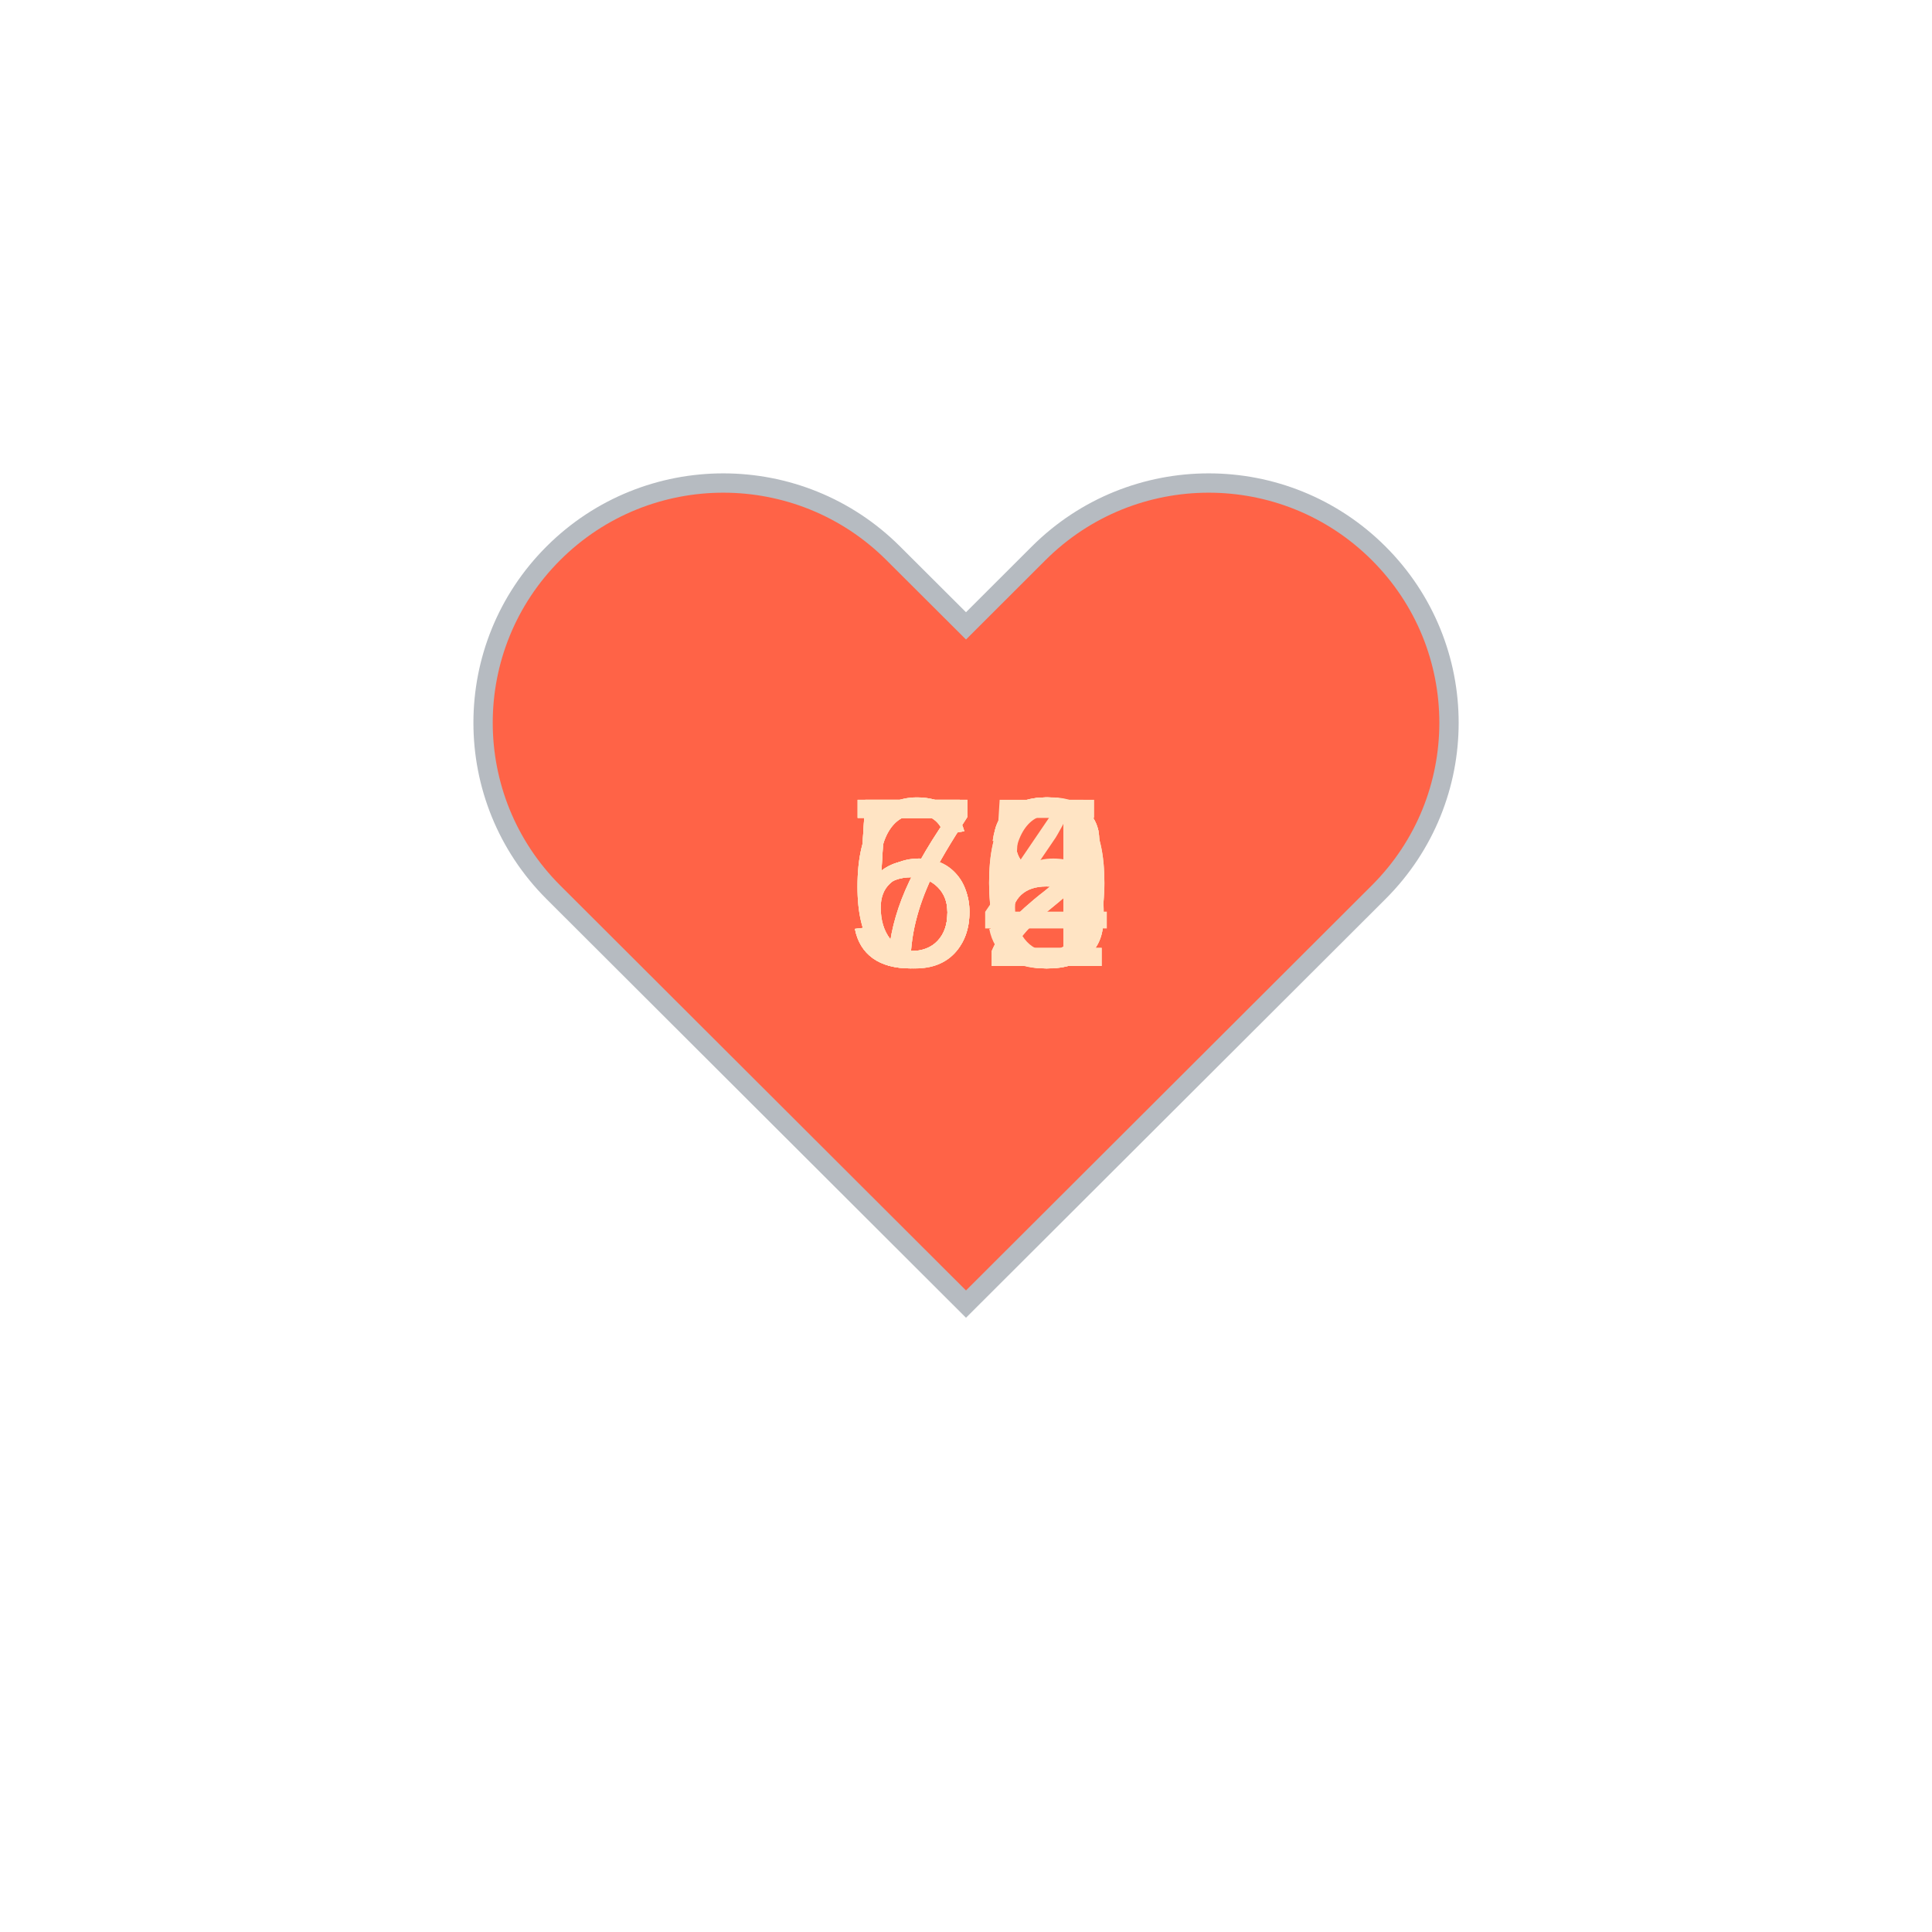
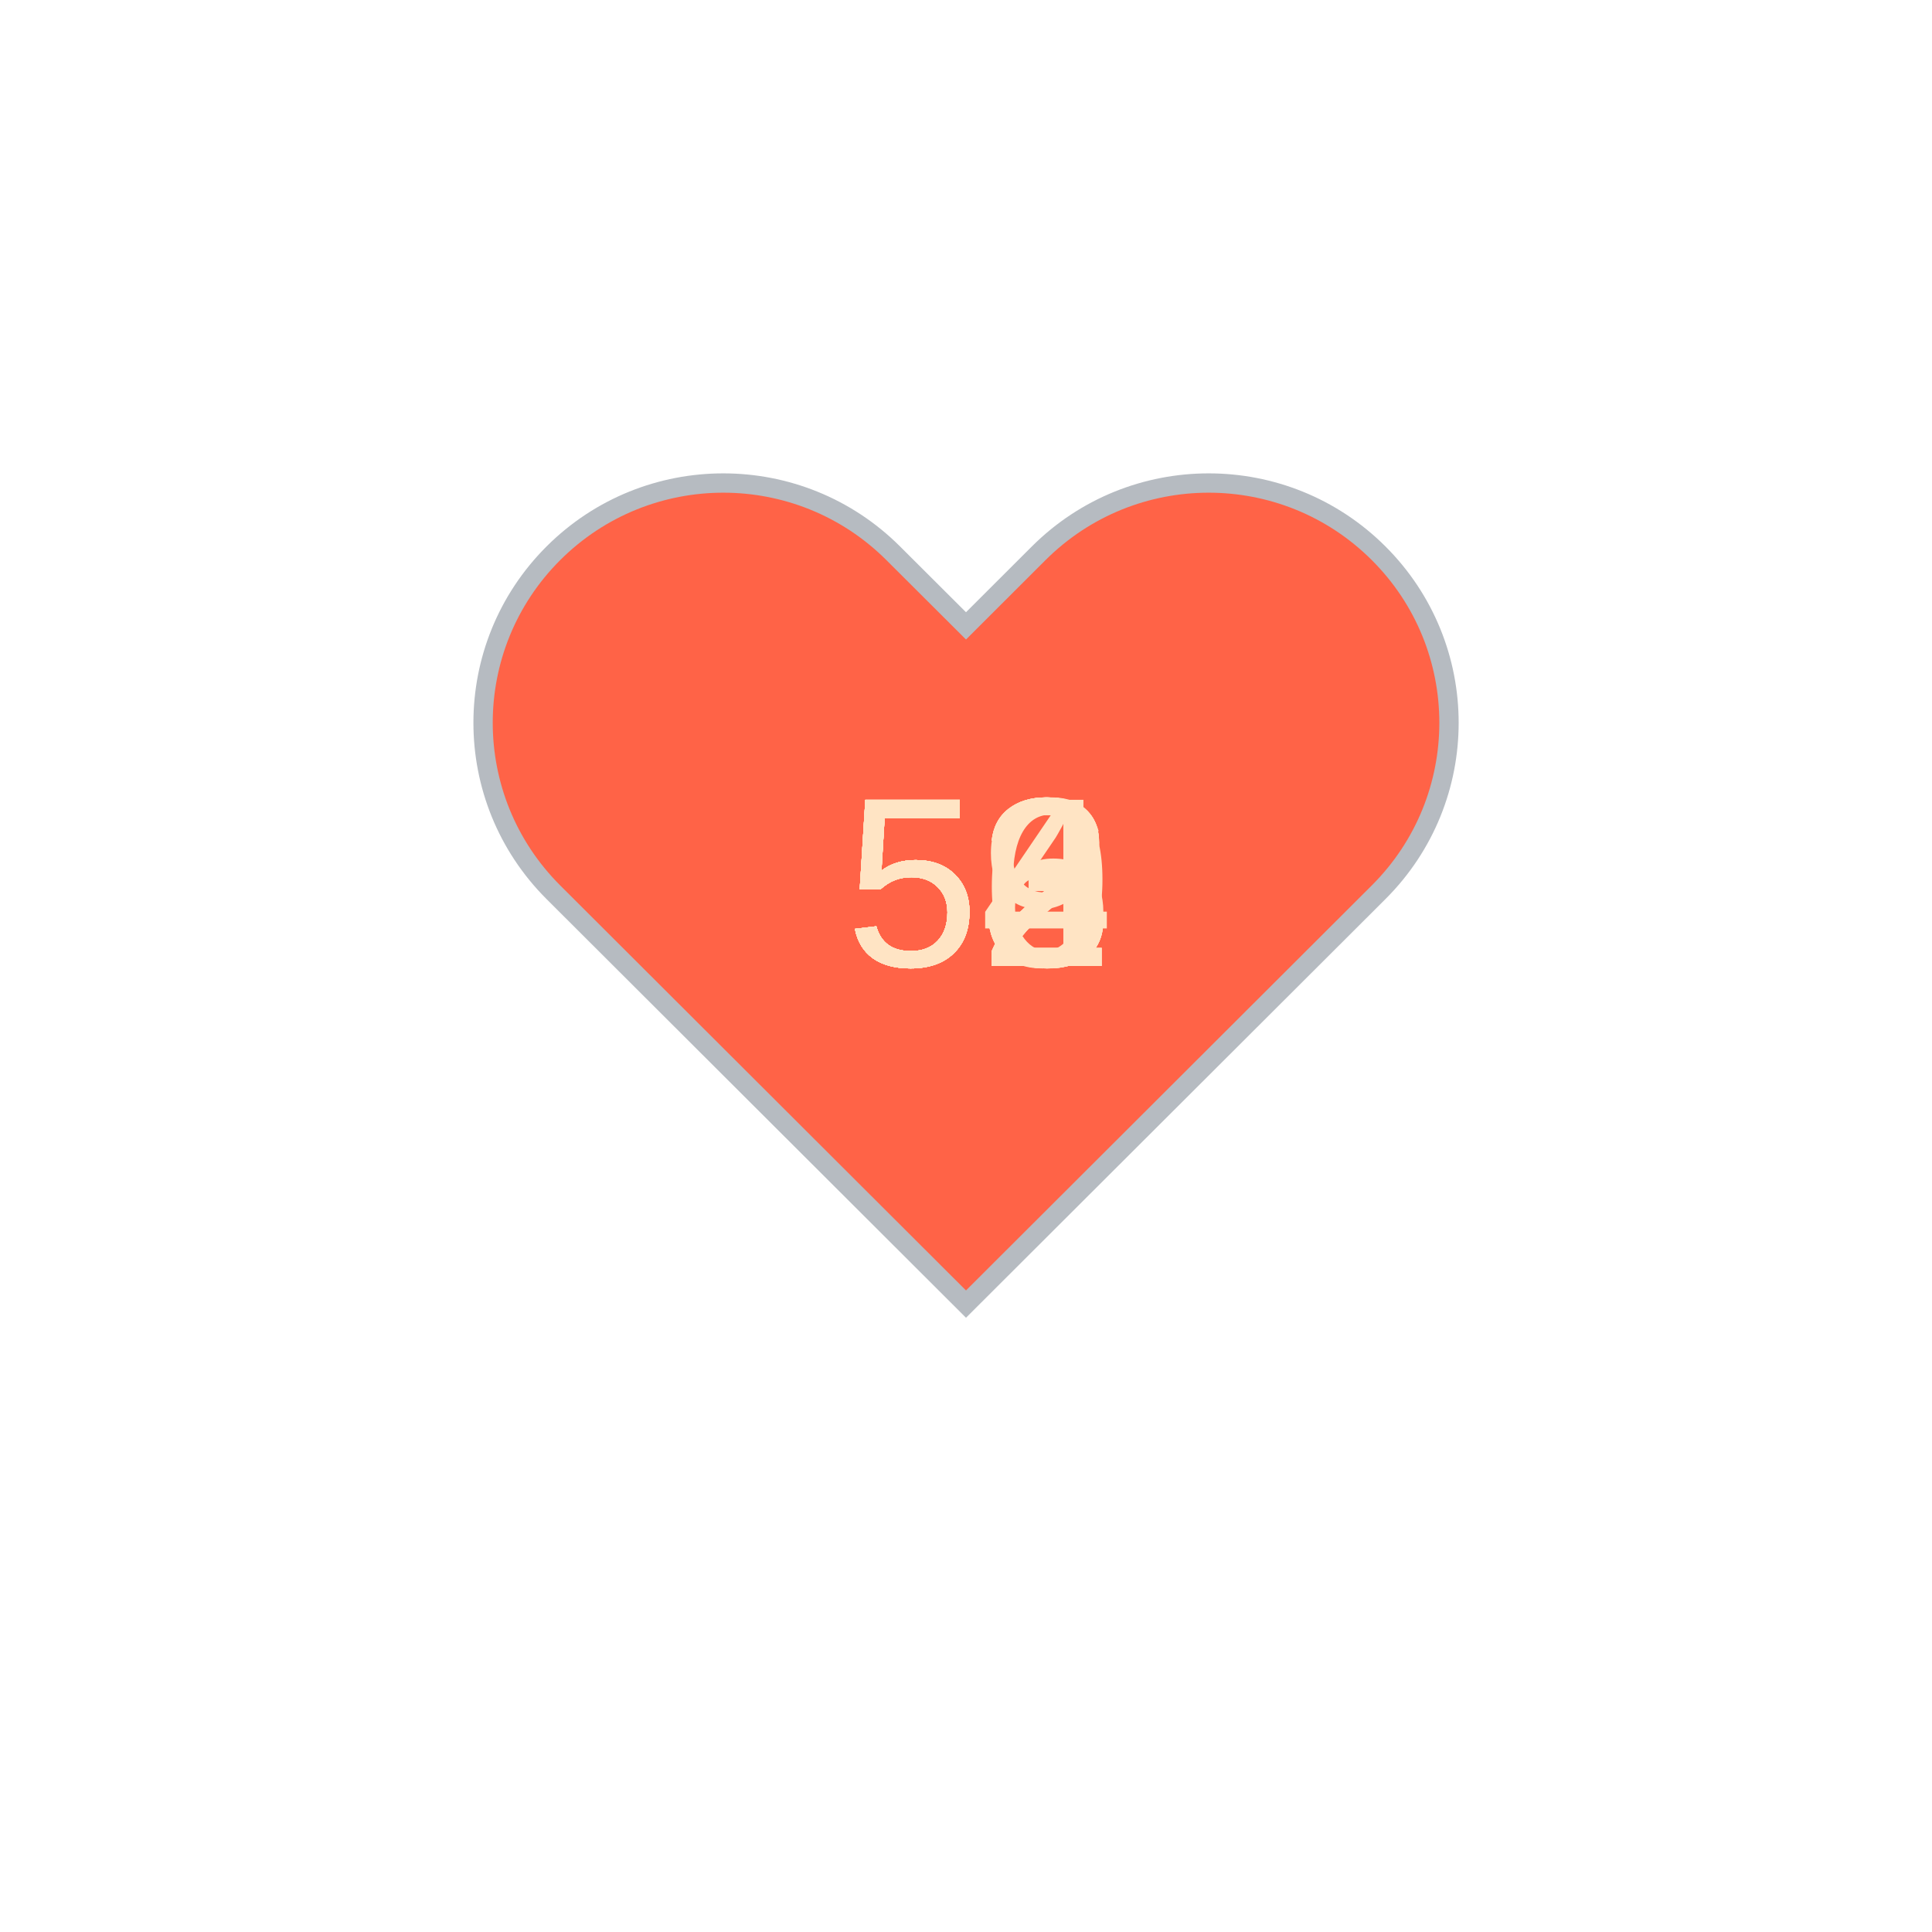
<svg xmlns="http://www.w3.org/2000/svg" baseProfile="full" height="150" version="1.1" viewBox="0,0,200,200" width="150">
  <defs />
  <g transform="translate(100 100)">
    <path d="M92.71,7.27L92.71,7.27c-9.71-9.69-25.46-9.69-35.18,0L50,14.79l-7.54-7.52C32.75-2.42,17-2.42,7.29,7.27v0 c-9.71,9.69-9.71,25.41,0,35.1L50,85l42.71-42.63C102.43,32.68,102.43,16.96,92.71,7.27z" fill="tomato" stroke="#B6BBC1" stroke-width="2" transform="translate(-50 -50)" />
    <animateTransform additive="sum" attributeName="transform" dur="1.2s" repeatCount="indefinite" type="scale" values="1; 1.5; 1.25; 1.5; 1.5; 1;" />
-     <text fill="bisque" style="font-size:25px; font-family:Arial" transform="translate(-12.5 0)">62<animate attributeName="visibility" dur="12.0s" keyTimes="0;0.1;0.2;0.3;0.4;0.5;0.6;0.7;0.8;0.9;1.0" repeatCount="indefinite" values="visible;hidden;hidden;hidden;hidden;hidden;hidden;hidden;hidden;hidden;hidden" />
+     <text fill="bisque" style="font-size:25px; font-family:Arial" transform="translate(-12.5 0)">56<animate attributeName="visibility" dur="12.0s" keyTimes="0;0.1;0.2;0.3;0.4;0.5;0.6;0.7;0.8;0.9;1.0" repeatCount="indefinite" values="visible;hidden;hidden;hidden;hidden;hidden;hidden;hidden;hidden;hidden;hidden" />
    </text>
-     <text fill="bisque" style="font-size:25px; font-family:Arial" transform="translate(-12.5 0)">66<animate attributeName="visibility" dur="12.0s" keyTimes="0;0.1;0.2;0.3;0.4;0.5;0.6;0.7;0.8;0.9;1.0" repeatCount="indefinite" values="hidden;visible;hidden;hidden;hidden;hidden;hidden;hidden;hidden;hidden;hidden" />
+     <text fill="bisque" style="font-size:25px; font-family:Arial" transform="translate(-12.5 0)">52<animate attributeName="visibility" dur="12.0s" keyTimes="0;0.1;0.2;0.3;0.4;0.5;0.6;0.7;0.8;0.9;1.0" repeatCount="indefinite" values="hidden;visible;hidden;hidden;hidden;hidden;hidden;hidden;hidden;hidden;hidden" />
    </text>
-     <text fill="bisque" style="font-size:25px; font-family:Arial" transform="translate(-12.5 0)">70<animate attributeName="visibility" dur="12.0s" keyTimes="0;0.1;0.2;0.3;0.4;0.5;0.6;0.7;0.8;0.9;1.0" repeatCount="indefinite" values="hidden;hidden;visible;hidden;hidden;hidden;hidden;hidden;hidden;hidden;hidden" />
+     <text fill="bisque" style="font-size:25px; font-family:Arial" transform="translate(-12.5 0)">53<animate attributeName="visibility" dur="12.0s" keyTimes="0;0.1;0.2;0.3;0.4;0.5;0.6;0.7;0.8;0.9;1.0" repeatCount="indefinite" values="hidden;hidden;visible;hidden;hidden;hidden;hidden;hidden;hidden;hidden;hidden" />
    </text>
-     <text fill="bisque" style="font-size:25px; font-family:Arial" transform="translate(-12.5 0)">70<animate attributeName="visibility" dur="12.0s" keyTimes="0;0.1;0.2;0.3;0.4;0.5;0.6;0.7;0.8;0.9;1.0" repeatCount="indefinite" values="hidden;hidden;hidden;visible;hidden;hidden;hidden;hidden;hidden;hidden;hidden" />
+     <text fill="bisque" style="font-size:25px; font-family:Arial" transform="translate(-12.5 0)">53<animate attributeName="visibility" dur="12.0s" keyTimes="0;0.1;0.2;0.3;0.4;0.5;0.6;0.7;0.8;0.9;1.0" repeatCount="indefinite" values="hidden;hidden;hidden;visible;hidden;hidden;hidden;hidden;hidden;hidden;hidden" />
    </text>
-     <text fill="bisque" style="font-size:25px; font-family:Arial" transform="translate(-12.5 0)">68<animate attributeName="visibility" dur="12.0s" keyTimes="0;0.1;0.2;0.3;0.4;0.5;0.6;0.7;0.8;0.9;1.0" repeatCount="indefinite" values="hidden;hidden;hidden;hidden;visible;hidden;hidden;hidden;hidden;hidden;hidden" />
+     <text fill="bisque" style="font-size:25px; font-family:Arial" transform="translate(-12.5 0)">52<animate attributeName="visibility" dur="12.0s" keyTimes="0;0.1;0.2;0.3;0.4;0.5;0.6;0.7;0.8;0.9;1.0" repeatCount="indefinite" values="hidden;hidden;hidden;hidden;visible;hidden;hidden;hidden;hidden;hidden;hidden" />
    </text>
-     <text fill="bisque" style="font-size:25px; font-family:Arial" transform="translate(-12.5 0)">72<animate attributeName="visibility" dur="12.0s" keyTimes="0;0.1;0.2;0.3;0.4;0.5;0.6;0.7;0.8;0.9;1.0" repeatCount="indefinite" values="hidden;hidden;hidden;hidden;hidden;visible;hidden;hidden;hidden;hidden;hidden" />
+     <text fill="bisque" style="font-size:25px; font-family:Arial" transform="translate(-12.5 0)">53<animate attributeName="visibility" dur="12.0s" keyTimes="0;0.1;0.2;0.3;0.4;0.5;0.6;0.7;0.8;0.9;1.0" repeatCount="indefinite" values="hidden;hidden;hidden;hidden;hidden;visible;hidden;hidden;hidden;hidden;hidden" />
    </text>
-     <text fill="bisque" style="font-size:25px; font-family:Arial" transform="translate(-12.5 0)">58<animate attributeName="visibility" dur="12.0s" keyTimes="0;0.1;0.2;0.3;0.4;0.5;0.6;0.7;0.8;0.9;1.0" repeatCount="indefinite" values="hidden;hidden;hidden;hidden;hidden;hidden;visible;hidden;hidden;hidden;hidden" />
+     <text fill="bisque" style="font-size:25px; font-family:Arial" transform="translate(-12.5 0)">54<animate attributeName="visibility" dur="12.0s" keyTimes="0;0.1;0.2;0.3;0.4;0.5;0.6;0.7;0.8;0.9;1.0" repeatCount="indefinite" values="hidden;hidden;hidden;hidden;hidden;hidden;visible;hidden;hidden;hidden;hidden" />
    </text>
-     <text fill="bisque" style="font-size:25px; font-family:Arial" transform="translate(-12.5 0)">58<animate attributeName="visibility" dur="12.0s" keyTimes="0;0.1;0.2;0.3;0.4;0.5;0.6;0.7;0.8;0.9;1.0" repeatCount="indefinite" values="hidden;hidden;hidden;hidden;hidden;hidden;hidden;visible;hidden;hidden;hidden" />
+     <text fill="bisque" style="font-size:25px; font-family:Arial" transform="translate(-12.5 0)">53<animate attributeName="visibility" dur="12.0s" keyTimes="0;0.1;0.2;0.3;0.4;0.5;0.6;0.7;0.8;0.9;1.0" repeatCount="indefinite" values="hidden;hidden;hidden;hidden;hidden;hidden;hidden;visible;hidden;hidden;hidden" />
    </text>
-     <text fill="bisque" style="font-size:25px; font-family:Arial" transform="translate(-12.5 0)">55<animate attributeName="visibility" dur="12.0s" keyTimes="0;0.1;0.2;0.3;0.4;0.5;0.6;0.7;0.8;0.9;1.0" repeatCount="indefinite" values="hidden;hidden;hidden;hidden;hidden;hidden;hidden;hidden;visible;hidden;hidden" />
+     <text fill="bisque" style="font-size:25px; font-family:Arial" transform="translate(-12.5 0)">52<animate attributeName="visibility" dur="12.0s" keyTimes="0;0.1;0.2;0.3;0.4;0.5;0.6;0.7;0.8;0.9;1.0" repeatCount="indefinite" values="hidden;hidden;hidden;hidden;hidden;hidden;hidden;hidden;visible;hidden;hidden" />
    </text>
-     <text fill="bisque" style="font-size:25px; font-family:Arial" transform="translate(-12.5 0)">54<animate attributeName="visibility" dur="12.0s" keyTimes="0;0.1;0.2;0.3;0.4;0.5;0.6;0.7;0.8;0.9;1.0" repeatCount="indefinite" values="hidden;hidden;hidden;hidden;hidden;hidden;hidden;hidden;hidden;visible;hidden" />
+     <text fill="bisque" style="font-size:25px; font-family:Arial" transform="translate(-12.5 0)">59<animate attributeName="visibility" dur="12.0s" keyTimes="0;0.1;0.2;0.3;0.4;0.5;0.6;0.7;0.8;0.9;1.0" repeatCount="indefinite" values="hidden;hidden;hidden;hidden;hidden;hidden;hidden;hidden;hidden;visible;hidden" />
    </text>
  </g>
</svg>
